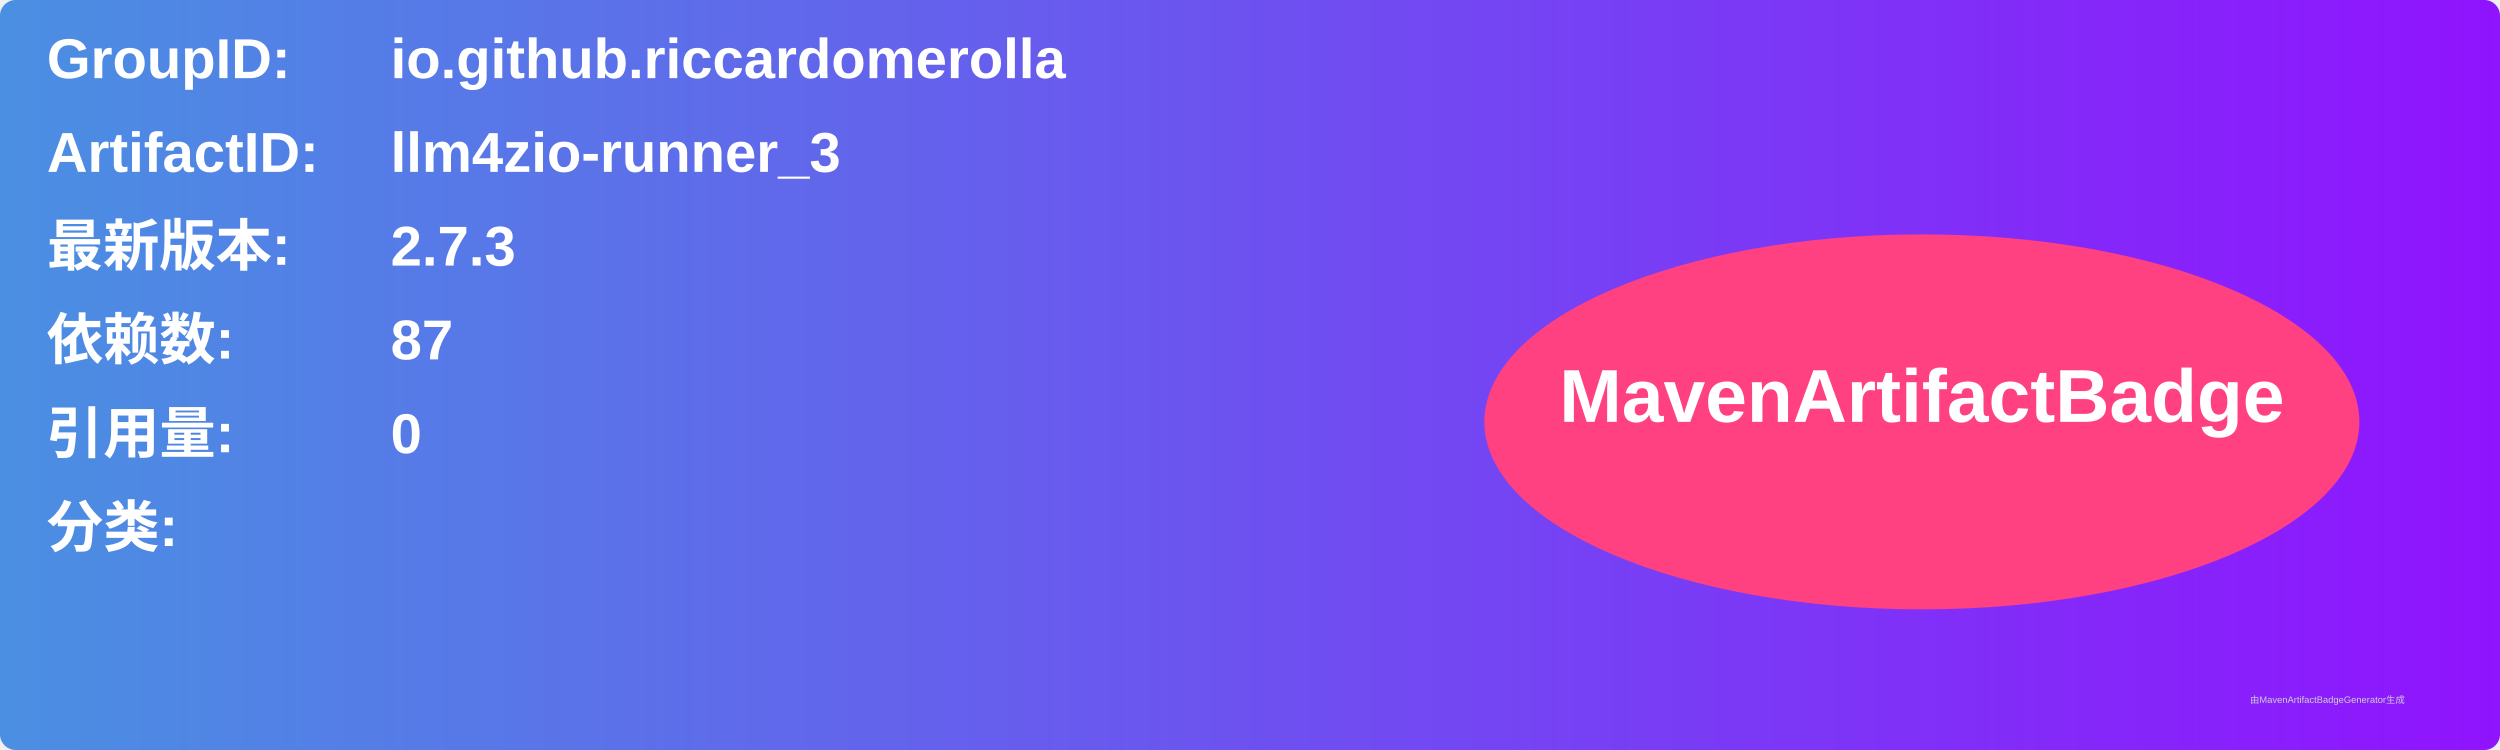
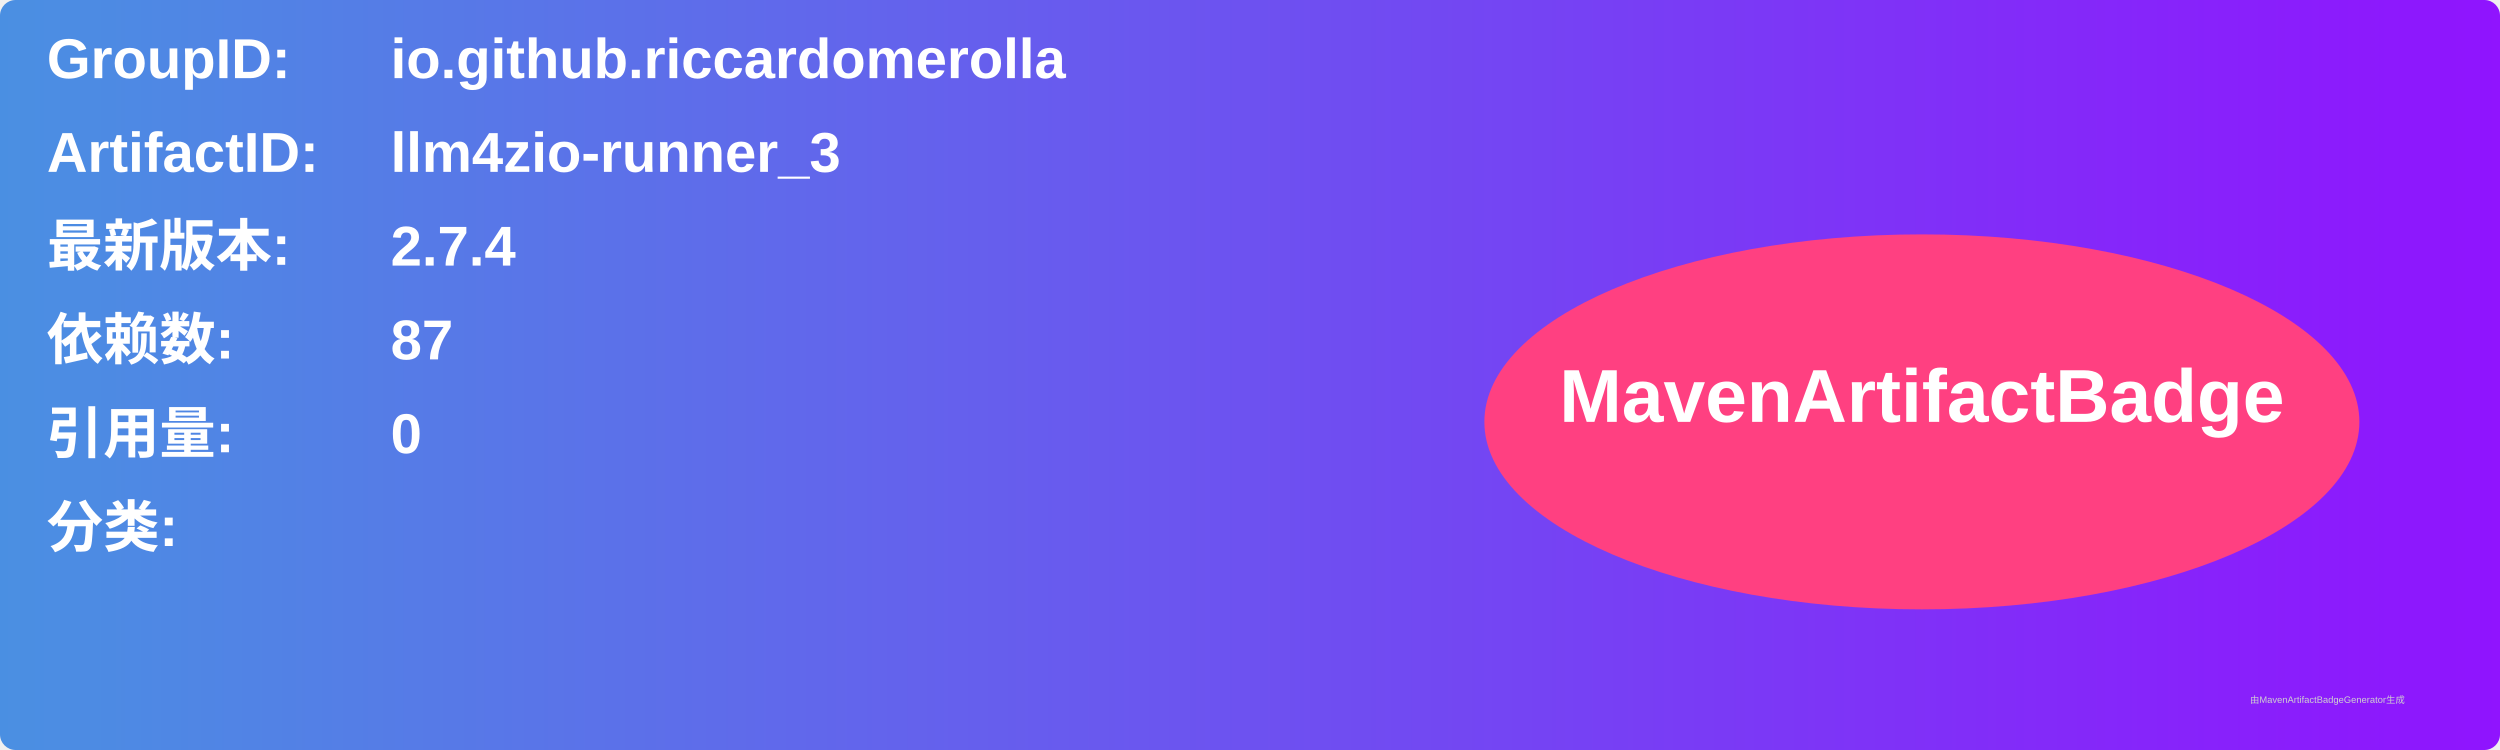
<svg xmlns="http://www.w3.org/2000/svg" width="800" height="240" viewBox="0 0 800 240">
  <linearGradient id="grad" x1="0%" y1="0%" x2="100%" y2="0%">
    <stop offset="0%" stop-color="#4a90e2" />
    <stop offset="100%" stop-color="#9013fe" />
  </linearGradient>
  <rect width="100%" height="100%" rx="5" ry="5" fill="url(#grad)" />
  <g transform="translate(15, 15)">
    <text x="0" y="10" font-family="Arial" font-size="18" fill="white" font-weight="bold" width="260">GroupID:</text>
    <text x="110" y="10" font-family="Arial" font-size="18" fill="white" font-weight="bold" width="460">io.github.riccardomerolla</text>
    <text x="0" y="40" font-family="Arial" font-size="18" fill="white" font-weight="bold" width="260">ArtifactID:</text>
    <text x="110" y="40" font-family="Arial" font-size="18" fill="white" font-weight="bold" width="460">llm4zio-runner_3</text>
    <text x="0" y="70" font-family="Arial" font-size="18" fill="white" font-weight="bold">最新版本:</text>
    <text x="110" y="70" font-family="Arial" font-size="18" fill="white" font-weight="bold">
-       <tspan font-weight="bold">2.7.3</tspan>
+       <tspan font-weight="bold">2.7.4</tspan>
    </text>
    <text x="0" y="100" font-family="Arial" font-size="18" fill="white" font-weight="bold">依赖数: </text>
    <text x="110" y="100" font-family="Arial" font-size="18" fill="white">
      <tspan font-weight="bold">87</tspan>
    </text>
    <text x="0" y="130" font-family="Arial" font-size="18" fill="white" font-weight="bold">引用量: </text>
    <text x="110" y="130" font-family="Arial" font-size="18" fill="white">
      <tspan font-weight="bold">0</tspan>
    </text>
    <text x="0" y="160" font-family="Arial" font-size="18" fill="white" font-weight="bold">分类:</text>
    <text x="10" y="190" font-family="Arial" font-size="10" fill="white">
      <tspan font-weight="bold" />
    </text>
    <ellipse cx="600" cy="120" rx="140" ry="60" fill="#ff4081" />
    <text x="600" y="120" text-anchor="middle" font-family="Arial" font-size="24" fill="white" font-weight="bold">MavenArtifactBadge</text>
  </g>
  <text x="720" y="225" font-family="Arial" font-size="3" fill="#d0d0d0">由MavenArtifactBadgeGenerator生成</text>
</svg>
